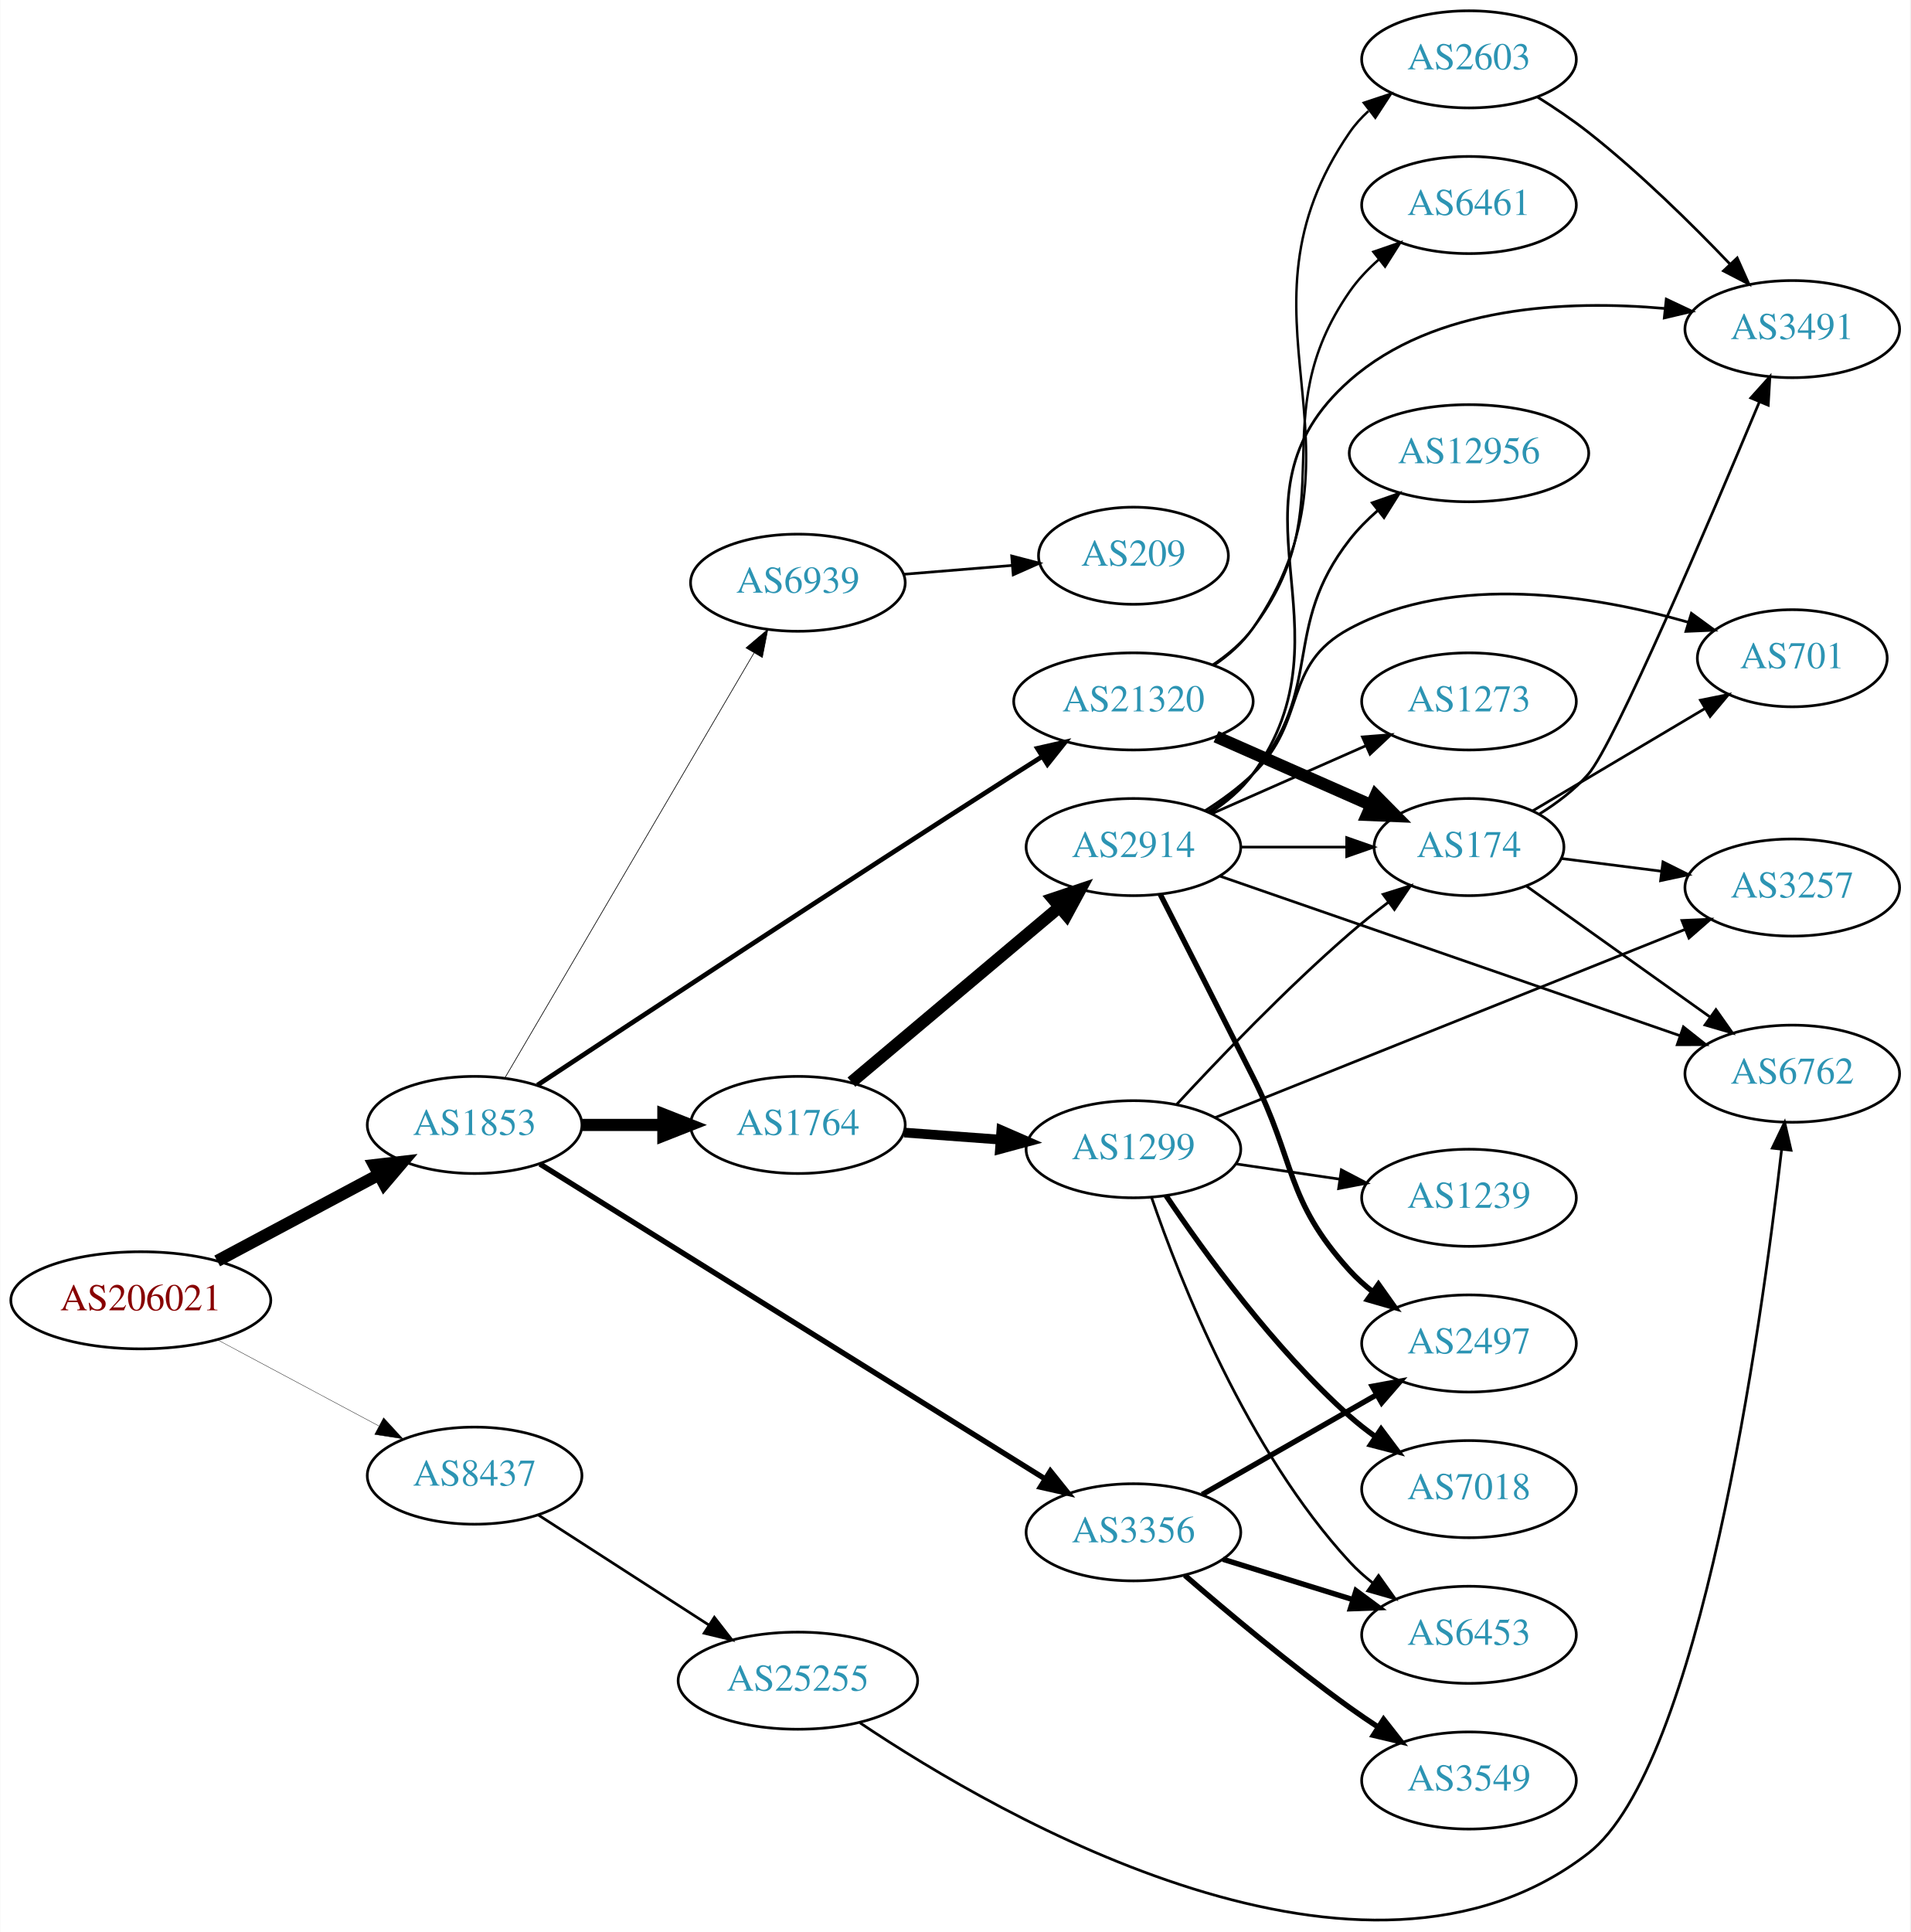
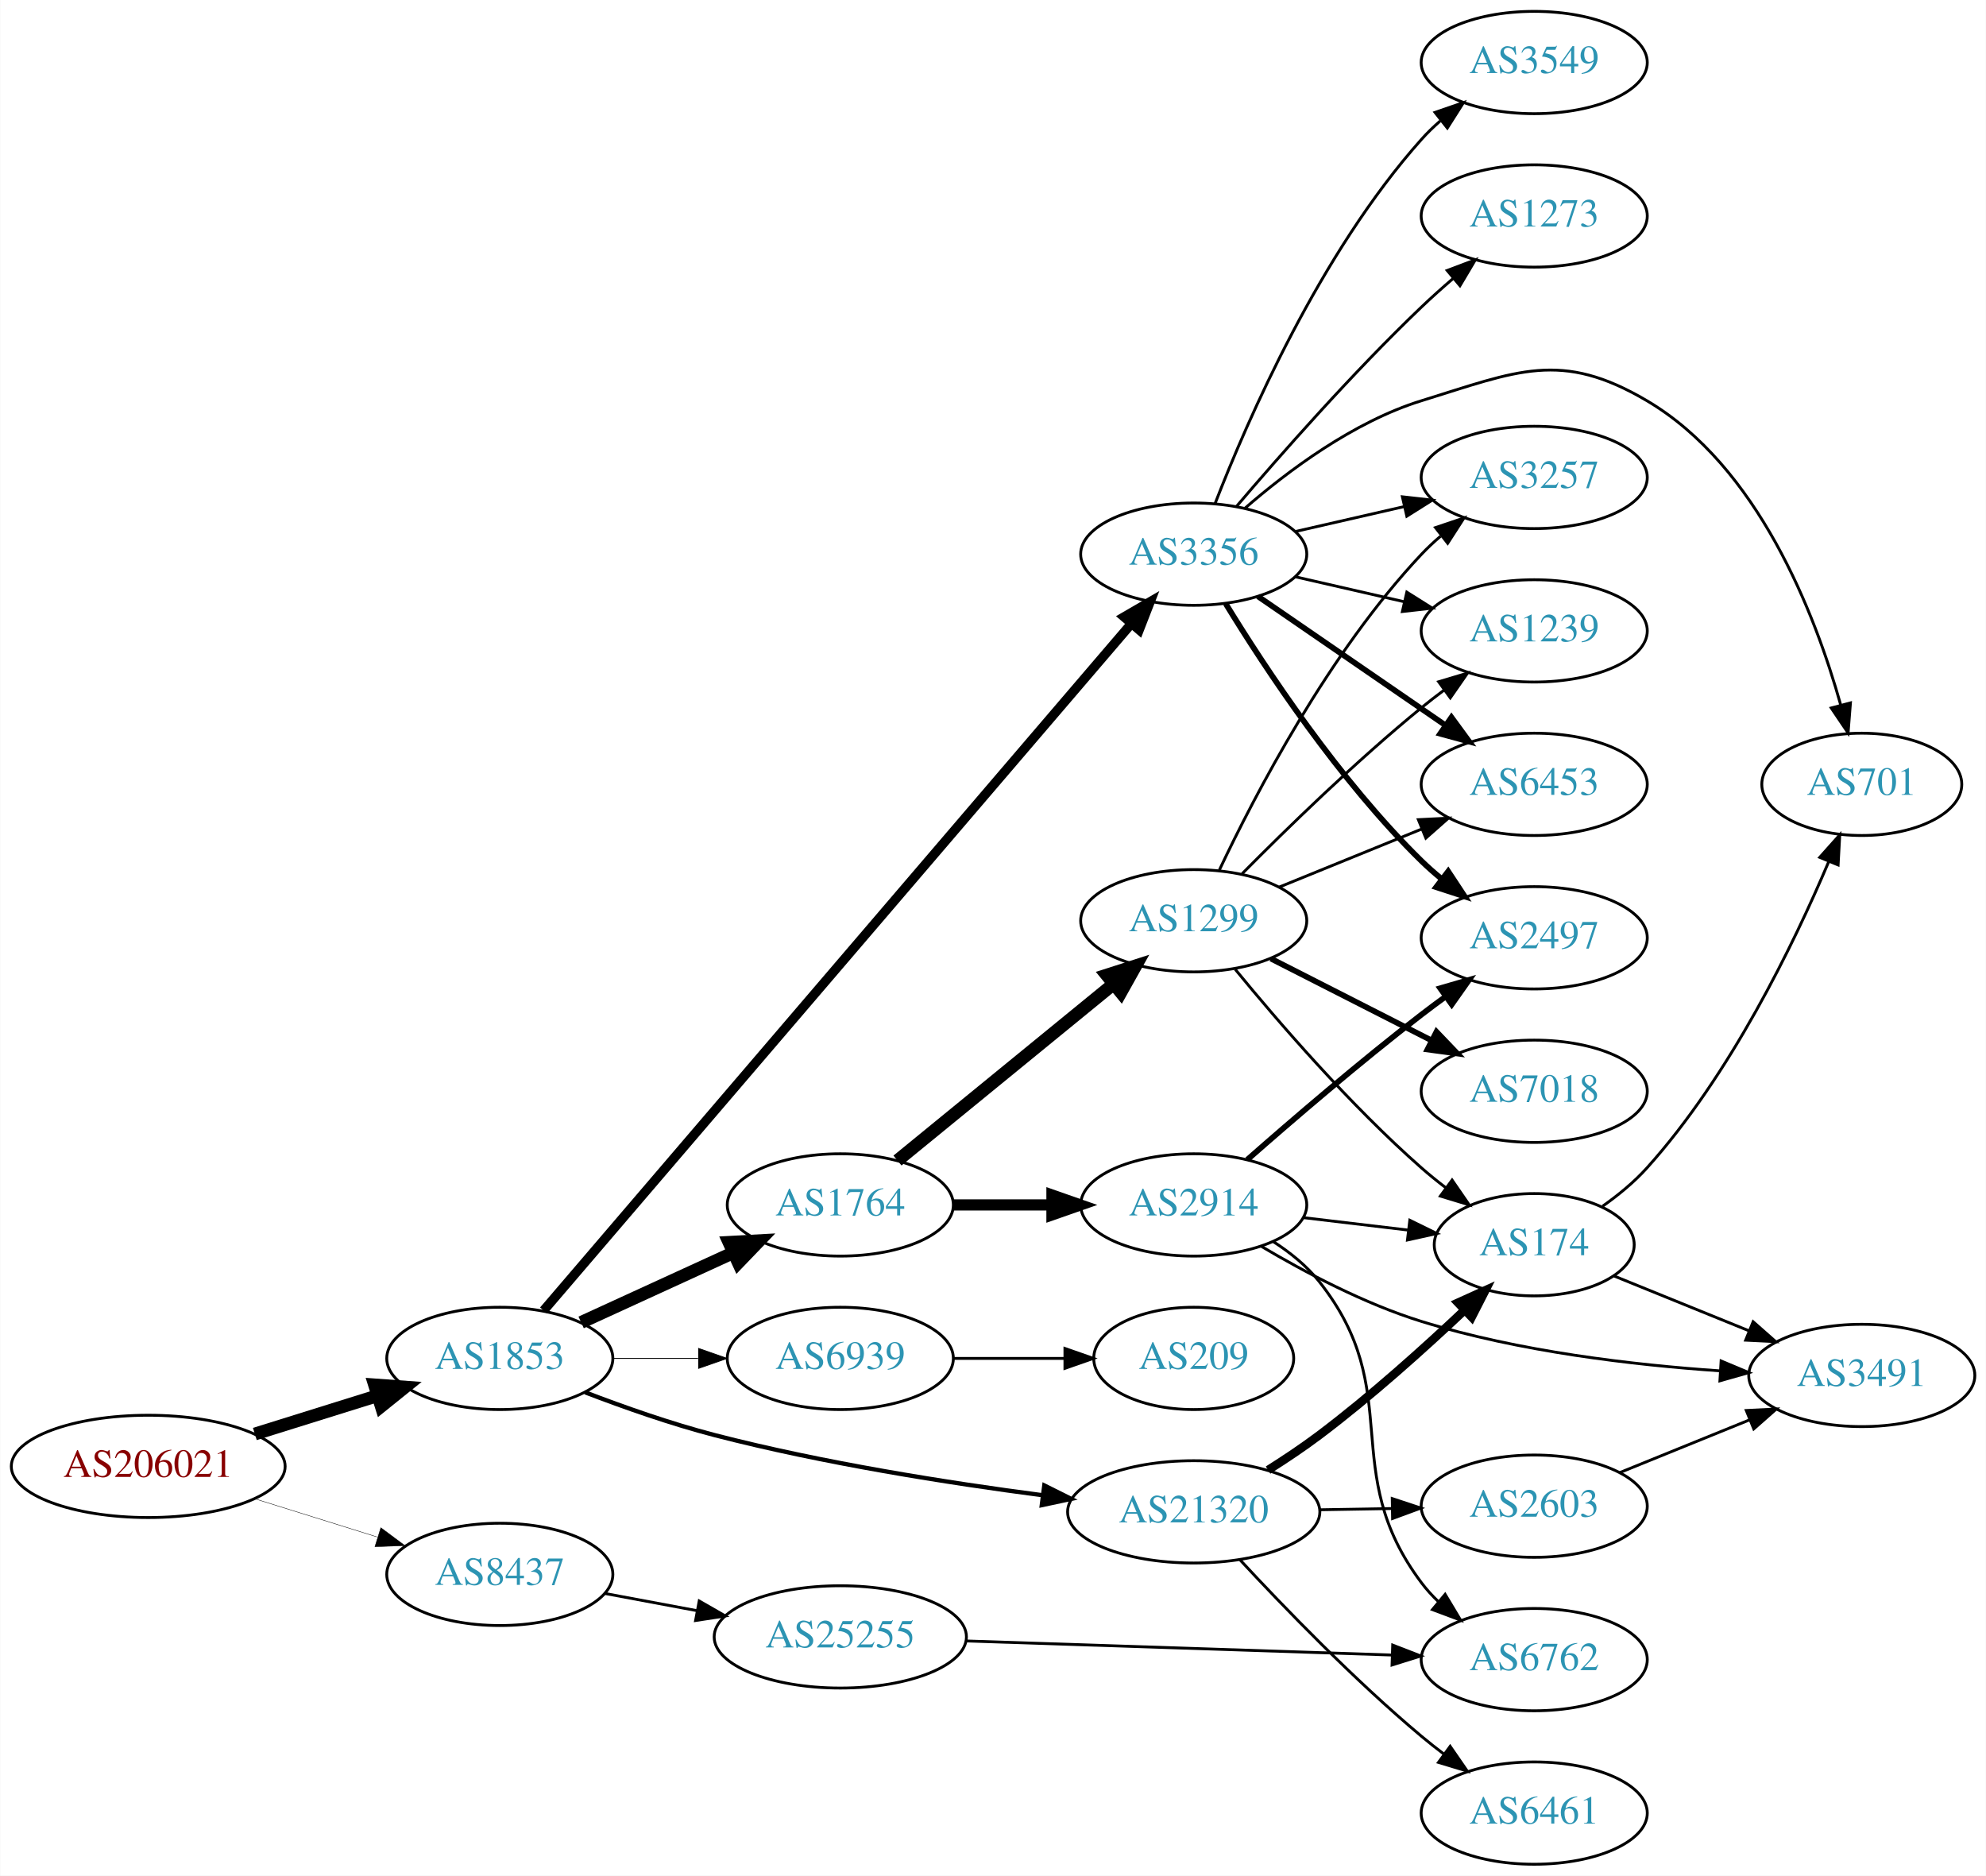
- <svg xmlns="http://www.w3.org/2000/svg" xmlns:xlink="http://www.w3.org/1999/xlink" width="708pt" height="716pt" viewBox="0.00 0.00 707.95 716.16">
-   <g id="graph0" class="graph" transform="scale(1 1) rotate(0) translate(4 712.159)">
-     <polygon fill="white" stroke="none" points="-4,4 -4,-712.159 703.954,-712.159 703.954,4 -4,4" />
+ <svg xmlns="http://www.w3.org/2000/svg" xmlns:xlink="http://www.w3.org/1999/xlink" width="699pt" height="660pt" viewBox="0.00 0.00 698.85 660.00">
+   <g id="graph0" class="graph" transform="scale(1 1) rotate(0) translate(4 656)">
+     <polygon fill="white" stroke="none" points="-4,4 -4,-656 694.855,-656 694.855,4 -4,4" />
    <g id="node1" class="node">
      <g id="a_node1">
        <a xlink:href="/asn/206021" xlink:title="AS206021 ~ Wirtschaftskammer Steiermark [AT]">
-           <ellipse fill="#ffffff" stroke="black" cx="48.096" cy="-230.159" rx="48.192" ry="18" />
-           <text text-anchor="middle" x="48.096" y="-226.459" font-family="Times,serif" font-size="14.00" fill="#880000">AS206021</text>
+           <ellipse fill="#ffffff" stroke="black" cx="48.096" cy="-140" rx="48.192" ry="18" />
+           <text text-anchor="middle" x="48.096" y="-136.3" font-family="Times,serif" font-size="14.00" fill="#880000">AS206021</text>
        </a>
      </g>
    </g>
    <g id="node2" class="node">
      <g id="a_node2">
        <a xlink:href="/asn/1853" xlink:title="AS1853 ~ ACOnet Backbone [AT]">
-           <ellipse fill="#ffffff" stroke="black" cx="171.838" cy="-295.159" rx="39.794" ry="18" />
-           <text text-anchor="middle" x="171.838" y="-291.459" font-family="Times,serif" font-size="14.00" fill="#2c94b3">AS1853</text>
+           <ellipse fill="#ffffff" stroke="black" cx="171.838" cy="-178" rx="39.794" ry="18" />
+           <text text-anchor="middle" x="171.838" y="-174.3" font-family="Times,serif" font-size="14.00" fill="#2c94b3">AS1853</text>
        </a>
      </g>
    </g>
    <g id="edge1" class="edge">
-       <path fill="none" stroke="black" stroke-width="4.5" d="M76.417,-244.746C94.129,-254.203 117.353,-266.603 136.336,-276.738" />
-       <polygon fill="black" stroke="black" stroke-width="4.5" points="134.596,-280.272 145.272,-281.509 138.305,-273.325 134.596,-280.272" />
+       <path fill="none" stroke="black" stroke-width="4.5" d="M85.622,-151.401C99.149,-155.623 114.595,-160.445 128.589,-164.812" />
+       <polygon fill="black" stroke="black" stroke-width="4.5" points="127.754,-168.677 138.473,-167.898 130.1,-161.159 127.754,-168.677" />
    </g>
    <g id="node3" class="node">
      <g id="a_node3">
        <a xlink:href="/asn/8437" xlink:title="AS8437 ~ Hutchison Drei Austria GmbH [AT]">
-           <ellipse fill="#ffffff" stroke="black" cx="171.838" cy="-165.159" rx="39.794" ry="18" />
-           <text text-anchor="middle" x="171.838" y="-161.459" font-family="Times,serif" font-size="14.00" fill="#2c94b3">AS8437</text>
+           <ellipse fill="#ffffff" stroke="black" cx="171.838" cy="-102" rx="39.794" ry="18" />
+           <text text-anchor="middle" x="171.838" y="-98.3" font-family="Times,serif" font-size="14.00" fill="#2c94b3">AS8437</text>
        </a>
      </g>
    </g>
    <g id="edge2" class="edge">
-       <path fill="none" stroke="black" stroke-width="0.132" d="M76.417,-215.572C94.129,-206.115 117.353,-193.715 136.336,-183.58" />
-       <polygon fill="black" stroke="black" stroke-width="0.132" points="138.099,-186.607 145.272,-178.809 134.802,-180.432 138.099,-186.607" />
+       <path fill="none" stroke="black" stroke-width="0.141" d="M85.622,-128.599C99.149,-124.377 114.595,-119.555 128.589,-115.188" />
+       <polygon fill="black" stroke="black" stroke-width="0.141" points="129.97,-118.423 138.473,-112.102 127.884,-111.741 129.97,-118.423" />
    </g>
    <g id="node4" class="node">
      <g id="a_node4">
-         <a xlink:href="/asn/1764" xlink:title="AS1764 ~ NEXTLAYER-AS [AT]">
-           <ellipse fill="#ffffff" stroke="black" cx="291.681" cy="-295.159" rx="39.794" ry="18" />
-           <text text-anchor="middle" x="291.681" y="-291.459" font-family="Times,serif" font-size="14.00" fill="#2c94b3">AS1764</text>
+         <a xlink:href="/asn/3356" xlink:title="AS3356 ~ Level 3 Parent, LLC [US]">
+           <ellipse fill="#ffffff" stroke="black" cx="416.073" cy="-461" rx="39.794" ry="18" />
+           <text text-anchor="middle" x="416.073" y="-457.3" font-family="Times,serif" font-size="14.00" fill="#2c94b3">AS3356</text>
        </a>
      </g>
    </g>
    <g id="edge3" class="edge">
-       <path fill="none" stroke="black" stroke-width="4.5" d="M211.751,-295.159C221.304,-295.159 231.654,-295.159 241.616,-295.159" />
-       <polygon fill="black" stroke="black" stroke-width="4.5" points="241.809,-299.097 251.809,-295.159 241.809,-291.222 241.809,-299.097" />
+       <path fill="none" stroke="black" stroke-width="3.3" d="M187.265,-194.855C228.33,-242.83 345.979,-380.278 394.137,-436.541" />
+       <polygon fill="black" stroke="black" stroke-width="3.3" points="391.559,-438.912 400.721,-444.233 396.877,-434.36 391.559,-438.912" />
    </g>
    <g id="node5" class="node">
      <g id="a_node5">
        <a xlink:href="/asn/21320" xlink:title="AS21320 ~ GEANT Vereniging [EU]">
-           <ellipse fill="#ffffff" stroke="black" cx="416.073" cy="-452.159" rx="44.393" ry="18" />
-           <text text-anchor="middle" x="416.073" y="-448.459" font-family="Times,serif" font-size="14.00" fill="#2c94b3">AS21320</text>
+           <ellipse fill="#ffffff" stroke="black" cx="416.073" cy="-124" rx="44.393" ry="18" />
+           <text text-anchor="middle" x="416.073" y="-120.3" font-family="Times,serif" font-size="14.00" fill="#2c94b3">AS21320</text>
        </a>
      </g>
    </g>
    <g id="edge4" class="edge">
-       <path fill="none" stroke="black" stroke-width="1.75" d="M195.131,-309.927C231.836,-334.195 307.362,-383.934 371.877,-425.159 375.218,-427.295 378.715,-429.51 382.209,-431.713" />
-       <polygon fill="black" stroke="black" stroke-width="1.75" points="380.472,-434.755 390.802,-437.107 384.194,-428.826 380.472,-434.755" />
+       <path fill="none" stroke="black" stroke-width="1.5" d="M201.865,-166.066C215.521,-160.825 232.142,-154.973 247.484,-151 285.62,-141.124 329.623,-134.2 362.968,-129.838" />
+       <polygon fill="black" stroke="black" stroke-width="1.5" points="363.478,-133.302 372.956,-128.566 362.593,-126.358 363.478,-133.302" />
    </g>
    <g id="node6" class="node">
      <g id="a_node6">
-         <a xlink:href="/asn/3356" xlink:title="AS3356 ~ Level 3 Parent, LLC [US]">
-           <ellipse fill="#ffffff" stroke="black" cx="416.073" cy="-144.159" rx="39.794" ry="18" />
-           <text text-anchor="middle" x="416.073" y="-140.459" font-family="Times,serif" font-size="14.00" fill="#2c94b3">AS3356</text>
+         <a xlink:href="/asn/1764" xlink:title="AS1764 ~ NEXTLAYER-AS [AT]">
+           <ellipse fill="#ffffff" stroke="black" cx="291.681" cy="-232" rx="39.794" ry="18" />
+           <text text-anchor="middle" x="291.681" y="-228.3" font-family="Times,serif" font-size="14.00" fill="#2c94b3">AS1764</text>
        </a>
      </g>
    </g>
    <g id="edge5" class="edge">
-       <path fill="none" stroke="black" stroke-width="2" d="M196.064,-280.681C239.652,-253.509 333.763,-194.845 383.223,-164.013" />
-       <polygon fill="black" stroke="black" stroke-width="2" points="385.282,-166.854 391.917,-158.594 381.579,-160.914 385.282,-166.854" />
+       <path fill="none" stroke="black" stroke-width="4.5" d="M200.467,-190.661C216.424,-197.973 236.694,-207.261 253.977,-215.181" />
+       <polygon fill="black" stroke="black" stroke-width="4.5" points="252.493,-218.832 263.225,-219.419 255.774,-211.673 252.493,-218.832" />
    </g>
    <g id="node7" class="node">
      <g id="a_node7">
        <a xlink:href="/asn/6939" xlink:title="AS6939 ~ Hurricane Electric LLC [US]">
-           <ellipse fill="#ffffff" stroke="black" cx="291.681" cy="-496.159" rx="39.794" ry="18" />
-           <text text-anchor="middle" x="291.681" y="-492.459" font-family="Times,serif" font-size="14.00" fill="#2c94b3">AS6939</text>
+           <ellipse fill="#ffffff" stroke="black" cx="291.681" cy="-178" rx="39.794" ry="18" />
+           <text text-anchor="middle" x="291.681" y="-174.3" font-family="Times,serif" font-size="14.00" fill="#2c94b3">AS6939</text>
        </a>
      </g>
    </g>
    <g id="edge6" class="edge">
-       <path fill="none" stroke="black" stroke-width="0.25" d="M183.09,-312.645C203.861,-348.075 251.01,-428.494 275.412,-470.115" />
-       <polygon fill="black" stroke="black" stroke-width="0.25" points="272.459,-472 280.537,-478.857 278.498,-468.46 272.459,-472" />
-     </g>
-     <g id="node24" class="node">
-       <g id="a_node24">
+       <path fill="none" stroke="black" stroke-width="0.3" d="M211.751,-178C221.304,-178 231.654,-178 241.616,-178" />
+       <polygon fill="black" stroke="black" stroke-width="0.3" points="241.809,-181.5 251.809,-178 241.809,-174.5 241.809,-181.5" />
+     </g>
+     <g id="node23" class="node">
+       <g id="a_node23">
        <a xlink:href="/asn/25255" xlink:title="AS25255 ~ ==&gt; TELE2 AUSTRIA &lt;== [AT]">
-           <ellipse fill="#ffffff" stroke="black" cx="291.681" cy="-89.159" rx="44.393" ry="18" />
-           <text text-anchor="middle" x="291.681" y="-85.459" font-family="Times,serif" font-size="14.00" fill="#2c94b3">AS25255</text>
-         </a>
-       </g>
-     </g>
-     <g id="edge28" class="edge">
-       <path fill="none" stroke="black" d="M195.559,-150.506C213.503,-138.933 238.761,-122.643 258.74,-109.758" />
-       <polygon fill="black" stroke="black" points="260.716,-112.649 267.222,-104.288 256.922,-106.766 260.716,-112.649" />
+           <ellipse fill="#ffffff" stroke="black" cx="291.681" cy="-80" rx="44.393" ry="18" />
+           <text text-anchor="middle" x="291.681" y="-76.3" font-family="Times,serif" font-size="14.00" fill="#2c94b3">AS25255</text>
+         </a>
+       </g>
+     </g>
+     <g id="edge29" class="edge">
+       <path fill="none" stroke="black" d="M208.835,-95.28C219.096,-93.364 230.455,-91.243 241.364,-89.207" />
+       <polygon fill="black" stroke="black" points="242.022,-92.644 251.21,-87.369 240.738,-85.763 242.022,-92.644" />
    </g>
    <g id="node8" class="node">
      <g id="a_node8">
-         <a xlink:href="/asn/1299" xlink:title="AS1299 ~ Telia Carrier [EU]">
-           <ellipse fill="#ffffff" stroke="black" cx="416.073" cy="-286.159" rx="39.794" ry="18" />
-           <text text-anchor="middle" x="416.073" y="-282.459" font-family="Times,serif" font-size="14.00" fill="#2c94b3">AS1299</text>
+         <a xlink:href="/asn/701" xlink:title="AS701 ~ UUNET [US]">
+           <ellipse fill="#ffffff" stroke="black" cx="651.208" cy="-380" rx="35.194" ry="18" />
+           <text text-anchor="middle" x="651.208" y="-376.3" font-family="Times,serif" font-size="14.00" fill="#2c94b3">AS701</text>
        </a>
      </g>
    </g>
    <g id="edge7" class="edge">
-       <path fill="none" stroke="black" stroke-width="3.6" d="M331.07,-292.336C342.348,-291.507 354.832,-290.589 366.651,-289.72" />
-       <polygon fill="black" stroke="black" stroke-width="3.6" points="367.103,-293.196 376.819,-288.972 366.589,-286.215 367.103,-293.196" />
+       <path fill="none" stroke="black" d="M433.994,-477.063C449.018,-490.136 472.257,-507.593 496.269,-515 529.944,-525.388 545.206,-532.902 575.562,-515 614.696,-491.921 634.743,-440.148 643.816,-407.844" />
+       <polygon fill="black" stroke="black" points="647.219,-408.663 646.386,-398.101 640.451,-406.878 647.219,-408.663" />
    </g>
    <g id="node9" class="node">
      <g id="a_node9">
-         <a xlink:href="/asn/2914" xlink:title="AS2914 ~ NTT America, Inc. [US]">
-           <ellipse fill="#ffffff" stroke="black" cx="416.073" cy="-398.159" rx="39.794" ry="18" />
-           <text text-anchor="middle" x="416.073" y="-394.459" font-family="Times,serif" font-size="14.00" fill="#2c94b3">AS2914</text>
+         <a xlink:href="/asn/2497" xlink:title="AS2497 ~ Internet Initiative Japan Inc. [JP]">
+           <ellipse fill="#ffffff" stroke="black" cx="535.915" cy="-326" rx="39.794" ry="18" />
+           <text text-anchor="middle" x="535.915" y="-322.3" font-family="Times,serif" font-size="14.00" fill="#2c94b3">AS2497</text>
        </a>
      </g>
    </g>
    <g id="edge8" class="edge">
-       <path fill="none" stroke="black" stroke-width="4.5" d="M311.536,-311.027C332.17,-328.392 365.401,-356.357 388.633,-375.909" />
-       <polygon fill="black" stroke="black" stroke-width="4.5" points="386.21,-379.016 396.397,-382.442 391.281,-372.99 386.21,-379.016" />
+       <path fill="none" stroke="black" stroke-width="2" d="M427.338,-443.56C441.147,-421.009 467.336,-381.278 496.269,-353 498.409,-350.908 500.726,-348.863 503.126,-346.894" />
+       <polygon fill="black" stroke="black" stroke-width="2" points="505.636,-349.382 511.468,-340.536 501.393,-343.815 505.636,-349.382" />
    </g>
    <g id="node10" class="node">
      <g id="a_node10">
-         <a xlink:href="/asn/174" xlink:title="AS174 ~ Cogent Communications [US]">
-           <ellipse fill="#ffffff" stroke="black" cx="540.465" cy="-398.159" rx="35.194" ry="18" />
-           <text text-anchor="middle" x="540.465" y="-394.459" font-family="Times,serif" font-size="14.00" fill="#2c94b3">AS174</text>
-         </a>
-       </g>
-     </g>
-     <g id="edge16" class="edge">
-       <path fill="none" stroke="black" stroke-width="4.5" d="M446.7,-439.087C463.971,-431.467 485.862,-421.809 504.041,-413.788" />
-       <polygon fill="black" stroke="black" stroke-width="4.5" points="505.874,-417.283 513.434,-409.644 502.695,-410.078 505.874,-417.283" />
-     </g>
-     <g id="node15" class="node">
-       <g id="a_node15">
-         <a xlink:href="/asn/6461" xlink:title="AS6461 ~ Zayo Bandwidth [US]">
-           <ellipse fill="#ffffff" stroke="black" cx="540.465" cy="-636.159" rx="39.794" ry="18" />
-           <text text-anchor="middle" x="540.465" y="-632.459" font-family="Times,serif" font-size="14.00" fill="#2c94b3">AS6461</text>
-         </a>
-       </g>
-     </g>
-     <g id="edge14" class="edge">
-       <path fill="none" stroke="black" stroke-width="0.9" d="M445.551,-465.773C451.056,-469.474 456.328,-473.934 460.269,-479.159 495.086,-525.313 463.301,-556.667 496.269,-604.159 499.252,-608.457 503.001,-612.408 507.036,-615.956" />
-       <polygon fill="black" stroke="black" stroke-width="0.9" points="505.009,-618.815 515.024,-622.271 509.35,-613.324 505.009,-618.815" />
-     </g>
-     <g id="node16" class="node">
-       <g id="a_node16">
-         <a xlink:href="/asn/2603" xlink:title="AS2603 ~ NORDUnet [NO]">
-           <ellipse fill="#ffffff" stroke="black" cx="540.465" cy="-690.159" rx="39.794" ry="18" />
-           <text text-anchor="middle" x="540.465" y="-686.459" font-family="Times,serif" font-size="14.00" fill="#2c94b3">AS2603</text>
-         </a>
-       </g>
-     </g>
-     <g id="edge15" class="edge">
-       <path fill="none" stroke="black" stroke-width="0.9" d="M445.902,-465.52C451.385,-469.237 456.559,-473.768 460.269,-479.159 507.504,-547.806 449.034,-594.512 496.269,-663.159 498.224,-666 500.586,-668.603 503.185,-670.973" />
-       <polygon fill="black" stroke="black" stroke-width="0.9" points="501.467,-674.067 511.527,-677.393 505.737,-668.52 501.467,-674.067" />
-     </g>
-     <g id="node14" class="node">
-       <g id="a_node14">
        <a xlink:href="/asn/6453" xlink:title="AS6453 ~ TATA COMMUNICATIONS (AMERICA) INC [US]">
-           <ellipse fill="#ffffff" stroke="black" cx="540.465" cy="-106.159" rx="39.794" ry="18" />
-           <text text-anchor="middle" x="540.465" y="-102.459" font-family="Times,serif" font-size="14.00" fill="#2c94b3">AS6453</text>
-         </a>
-       </g>
-     </g>
-     <g id="edge24" class="edge">
-       <path fill="none" stroke="black" stroke-width="2" d="M449.23,-134.175C464.01,-129.586 481.733,-124.084 497.544,-119.175" />
-       <polygon fill="black" stroke="black" stroke-width="2" points="498.585,-122.516 507.098,-116.208 496.509,-115.831 498.585,-122.516" />
-     </g>
-     <g id="node20" class="node">
-       <g id="a_node20">
-         <a xlink:href="/asn/2497" xlink:title="AS2497 ~ Internet Initiative Japan Inc. [JP]">
-           <ellipse fill="#ffffff" stroke="black" cx="540.465" cy="-214.159" rx="39.794" ry="18" />
-           <text text-anchor="middle" x="540.465" y="-210.459" font-family="Times,serif" font-size="14.00" fill="#2c94b3">AS2497</text>
-         </a>
-       </g>
-     </g>
-     <g id="edge26" class="edge">
-       <path fill="none" stroke="black" stroke-width="2" d="M441.546,-158.156C460.141,-168.791 485.914,-183.532 506.352,-195.221" />
-       <polygon fill="black" stroke="black" stroke-width="2" points="504.615,-198.259 515.034,-200.186 508.091,-192.183 504.615,-198.259" />
-     </g>
-     <g id="node23" class="node">
-       <g id="a_node23">
-         <a xlink:href="/asn/3549" xlink:title="AS3549 ~ Level 3 Parent, LLC [US]">
-           <ellipse fill="#ffffff" stroke="black" cx="540.465" cy="-52.159" rx="39.794" ry="18" />
-           <text text-anchor="middle" x="540.465" y="-48.459" font-family="Times,serif" font-size="14.00" fill="#2c94b3">AS3549</text>
-         </a>
-       </g>
-     </g>
-     <g id="edge25" class="edge">
-       <path fill="none" stroke="black" stroke-width="2" d="M435.104,-128.233C450.821,-114.628 474.455,-94.829 496.269,-79.159 499.663,-76.721 503.275,-74.263 506.91,-71.876" />
-       <polygon fill="black" stroke="black" stroke-width="2" points="508.807,-74.817 515.34,-66.476 505.031,-68.923 508.807,-74.817" />
-     </g>
-     <g id="node25" class="node">
-       <g id="a_node25">
-         <a xlink:href="/asn/209" xlink:title="AS209 ~ CenturyLink Communications, LLC [US]">
-           <ellipse fill="#ffffff" stroke="black" cx="416.073" cy="-506.159" rx="35.194" ry="18" />
-           <text text-anchor="middle" x="416.073" y="-502.459" font-family="Times,serif" font-size="14.00" fill="#2c94b3">AS209</text>
-         </a>
-       </g>
-     </g>
-     <g id="edge34" class="edge">
-       <path fill="none" stroke="black" d="M330.735,-499.268C343.471,-500.309 357.774,-501.477 370.934,-502.553" />
-       <polygon fill="black" stroke="black" points="370.939,-506.065 381.19,-503.391 371.509,-499.088 370.939,-506.065" />
+           <ellipse fill="#ffffff" stroke="black" cx="535.915" cy="-380" rx="39.794" ry="18" />
+           <text text-anchor="middle" x="535.915" y="-376.3" font-family="Times,serif" font-size="14.00" fill="#2c94b3">AS6453</text>
+         </a>
+       </g>
    </g>
    <g id="edge9" class="edge">
-       <path fill="none" stroke="black" d="M432.161,-302.833C447.609,-319.551 472.637,-345.681 496.269,-366.159 500.787,-370.075 505.749,-374.034 510.65,-377.771" />
-       <polygon fill="black" stroke="black" points="508.639,-380.637 518.75,-383.802 512.819,-375.022 508.639,-380.637" />
+       <path fill="none" stroke="black" stroke-width="2" d="M438.687,-446.143C457.175,-433.435 483.989,-415.005 504.619,-400.825" />
+       <polygon fill="black" stroke="black" stroke-width="2" points="506.781,-403.586 513.039,-395.037 502.815,-397.817 506.781,-403.586" />
    </g>
    <g id="node11" class="node">
      <g id="a_node11">
        <a xlink:href="/asn/3257" xlink:title="AS3257 ~ GTT [DE]">
-           <ellipse fill="#ffffff" stroke="black" cx="660.307" cy="-383.159" rx="39.794" ry="18" />
-           <text text-anchor="middle" x="660.307" y="-379.459" font-family="Times,serif" font-size="14.00" fill="#2c94b3">AS3257</text>
+           <ellipse fill="#ffffff" stroke="black" cx="535.915" cy="-488" rx="39.794" ry="18" />
+           <text text-anchor="middle" x="535.915" y="-484.3" font-family="Times,serif" font-size="14.00" fill="#2c94b3">AS3257</text>
        </a>
      </g>
    </g>
    <g id="edge10" class="edge">
-       <path fill="none" stroke="black" d="M446.292,-297.86C489.85,-315.302 571.876,-348.148 620.446,-367.598" />
-       <polygon fill="black" stroke="black" points="619.4,-370.949 629.985,-371.417 622.002,-364.45 619.4,-370.949" />
+       <path fill="none" stroke="black" d="M451.792,-468.955C463.792,-471.704 477.413,-474.825 490.105,-477.733" />
+       <polygon fill="black" stroke="black" points="489.508,-481.187 500.037,-480.009 491.071,-474.364 489.508,-481.187" />
    </g>
    <g id="node12" class="node">
      <g id="a_node12">
-         <a xlink:href="/asn/7018" xlink:title="AS7018 ~ AT&amp;T Services, Inc. [US]">
-           <ellipse fill="#ffffff" stroke="black" cx="540.465" cy="-160.159" rx="39.794" ry="18" />
-           <text text-anchor="middle" x="540.465" y="-156.459" font-family="Times,serif" font-size="14.00" fill="#2c94b3">AS7018</text>
+         <a xlink:href="/asn/1239" xlink:title="AS1239 ~ Sprint [US]">
+           <ellipse fill="#ffffff" stroke="black" cx="535.915" cy="-434" rx="39.794" ry="18" />
+           <text text-anchor="middle" x="535.915" y="-430.3" font-family="Times,serif" font-size="14.00" fill="#2c94b3">AS1239</text>
        </a>
      </g>
    </g>
    <g id="edge11" class="edge">
-       <path fill="none" stroke="black" stroke-width="2" d="M428.17,-268.941C442.264,-247.949 468.156,-212.184 496.269,-187.159 499.231,-184.522 502.481,-181.981 505.827,-179.582" />
-       <polygon fill="black" stroke="black" stroke-width="2" points="507.88,-182.419 514.232,-173.94 503.979,-176.607 507.88,-182.419" />
+       <path fill="none" stroke="black" d="M451.792,-453.045C463.792,-450.296 477.413,-447.175 490.105,-444.267" />
+       <polygon fill="black" stroke="black" points="491.071,-447.636 500.037,-441.991 489.508,-440.813 491.071,-447.636" />
    </g>
    <g id="node13" class="node">
      <g id="a_node13">
-         <a xlink:href="/asn/1239" xlink:title="AS1239 ~ Sprint [US]">
-           <ellipse fill="#ffffff" stroke="black" cx="540.465" cy="-268.159" rx="39.794" ry="18" />
-           <text text-anchor="middle" x="540.465" y="-264.459" font-family="Times,serif" font-size="14.00" fill="#2c94b3">AS1239</text>
+         <a xlink:href="/asn/3549" xlink:title="AS3549 ~ Level 3 Parent, LLC [US]">
+           <ellipse fill="#ffffff" stroke="black" cx="535.915" cy="-634" rx="39.794" ry="18" />
+           <text text-anchor="middle" x="535.915" y="-630.3" font-family="Times,serif" font-size="14.00" fill="#2c94b3">AS3549</text>
        </a>
      </g>
    </g>
    <g id="edge12" class="edge">
-       <path fill="none" stroke="black" d="M454.126,-280.71C466.229,-278.93 479.832,-276.929 492.561,-275.057" />
-       <polygon fill="black" stroke="black" points="493.153,-278.508 502.537,-273.59 492.134,-271.582 493.153,-278.508" />
+       <path fill="none" stroke="black" d="M423.585,-478.806C434.923,-508.051 460.541,-566.997 496.269,-607 498.262,-609.232 500.474,-611.377 502.803,-613.415" />
+       <polygon fill="black" stroke="black" points="500.996,-616.448 511.014,-619.898 505.334,-610.954 500.996,-616.448" />
+     </g>
+     <g id="node14" class="node">
+       <g id="a_node14">
+         <a xlink:href="/asn/1273" xlink:title="AS1273 ~ Vodafone Group PLC [EU]">
+           <ellipse fill="#ffffff" stroke="black" cx="535.915" cy="-580" rx="39.794" ry="18" />
+           <text text-anchor="middle" x="535.915" y="-576.3" font-family="Times,serif" font-size="14.00" fill="#2c94b3">AS1273</text>
+         </a>
+       </g>
    </g>
    <g id="edge13" class="edge">
-       <path fill="none" stroke="black" d="M422.799,-268.259C433.307,-237.634 458.15,-174.497 496.269,-133.159 498.817,-130.396 501.709,-127.806 504.762,-125.408" />
-       <polygon fill="black" stroke="black" points="506.943,-128.152 513.088,-119.522 502.902,-122.436 506.943,-128.152" />
-     </g>
-     <g id="edge20" class="edge">
-       <path fill="none" stroke="black" d="M455.798,-398.159C468.287,-398.159 482.226,-398.159 495.09,-398.159" />
-       <polygon fill="black" stroke="black" points="495.128,-401.659 505.128,-398.159 495.128,-394.659 495.128,-401.659" />
+       <path fill="none" stroke="black" d="M431.016,-477.673C446.348,-495.675 472.034,-524.876 496.269,-548 499.786,-551.356 503.607,-554.77 507.431,-558.057" />
+       <polygon fill="black" stroke="black" points="505.28,-560.821 515.191,-564.566 509.779,-555.458 505.28,-560.821" />
+     </g>
+     <g id="node15" class="node">
+       <g id="a_node15">
+         <a xlink:href="/asn/2603" xlink:title="AS2603 ~ NORDUnet [NO]">
+           <ellipse fill="#ffffff" stroke="black" cx="535.915" cy="-126" rx="39.794" ry="18" />
+           <text text-anchor="middle" x="535.915" y="-122.3" font-family="Times,serif" font-size="14.00" fill="#2c94b3">AS2603</text>
+         </a>
+       </g>
+     </g>
+     <g id="edge14" class="edge">
+       <path fill="none" stroke="black" d="M460.284,-124.733C468.596,-124.874 477.359,-125.023 485.841,-125.167" />
+       <polygon fill="black" stroke="black" points="485.942,-128.669 496,-125.34 486.061,-121.67 485.942,-128.669" />
+     </g>
+     <g id="node16" class="node">
+       <g id="a_node16">
+         <a xlink:href="/asn/6461" xlink:title="AS6461 ~ Zayo Bandwidth [US]">
+           <ellipse fill="#ffffff" stroke="black" cx="535.915" cy="-18" rx="39.794" ry="18" />
+           <text text-anchor="middle" x="535.915" y="-14.3" font-family="Times,serif" font-size="14.00" fill="#2c94b3">AS6461</text>
+         </a>
+       </g>
+     </g>
+     <g id="edge15" class="edge">
+       <path fill="none" stroke="black" d="M432.369,-107.106C447.776,-90.496 472.592,-64.821 496.269,-45 498.779,-42.898 501.448,-40.794 504.166,-38.74" />
+       <polygon fill="black" stroke="black" points="506.329,-41.495 512.351,-32.778 502.208,-35.837 506.329,-41.495" />
    </g>
    <g id="node17" class="node">
      <g id="a_node17">
-         <a xlink:href="/asn/3491" xlink:title="AS3491 ~ PCCW Global, Inc. [US]">
-           <ellipse fill="#ffffff" stroke="black" cx="660.307" cy="-590.159" rx="39.794" ry="18" />
-           <text text-anchor="middle" x="660.307" y="-586.459" font-family="Times,serif" font-size="14.00" fill="#2c94b3">AS3491</text>
-         </a>
-       </g>
-     </g>
-     <g id="edge17" class="edge">
-       <path fill="none" stroke="black" d="M444.364,-410.773C450.343,-414.644 456.118,-419.43 460.269,-425.159 499.478,-479.281 446.135,-526.964 496.269,-571.159 527.69,-598.859 576.78,-601.013 612.889,-597.825" />
-       <polygon fill="black" stroke="black" points="613.594,-601.271 623.173,-596.745 612.862,-594.309 613.594,-601.271" />
+         <a xlink:href="/asn/174" xlink:title="AS174 ~ Cogent Communications [US]">
+           <ellipse fill="#ffffff" stroke="black" cx="535.915" cy="-218" rx="35.194" ry="18" />
+           <text text-anchor="middle" x="535.915" y="-214.3" font-family="Times,serif" font-size="14.00" fill="#2c94b3">AS174</text>
+         </a>
+       </g>
+     </g>
+     <g id="edge16" class="edge">
+       <path fill="none" stroke="black" stroke-width="3" d="M442.234,-138.706C448.277,-142.514 454.615,-146.746 460.269,-151 478.232,-164.516 497.061,-181.438 511.314,-194.894" />
+       <polygon fill="black" stroke="black" stroke-width="3" points="509.076,-197.597 518.727,-201.969 513.909,-192.533 509.076,-197.597" />
+     </g>
+     <g id="node19" class="node">
+       <g id="a_node19">
+         <a xlink:href="/asn/1299" xlink:title="AS1299 ~ Telia Carrier [EU]">
+           <ellipse fill="#ffffff" stroke="black" cx="416.073" cy="-332" rx="39.794" ry="18" />
+           <text text-anchor="middle" x="416.073" y="-328.3" font-family="Times,serif" font-size="14.00" fill="#2c94b3">AS1299</text>
+         </a>
+       </g>
+     </g>
+     <g id="edge18" class="edge">
+       <path fill="none" stroke="black" stroke-width="4.5" d="M311.804,-247.625C332.163,-264.259 364.562,-290.731 387.639,-309.585" />
+       <polygon fill="black" stroke="black" stroke-width="4.5" points="385.444,-312.877 395.679,-316.155 390.427,-306.778 385.444,-312.877" />
+     </g>
+     <g id="node20" class="node">
+       <g id="a_node20">
+         <a xlink:href="/asn/2914" xlink:title="AS2914 ~ NTT America, Inc. [US]">
+           <ellipse fill="#ffffff" stroke="black" cx="416.073" cy="-232" rx="39.794" ry="18" />
+           <text text-anchor="middle" x="416.073" y="-228.3" font-family="Times,serif" font-size="14.00" fill="#2c94b3">AS2914</text>
+         </a>
+       </g>
+     </g>
+     <g id="edge19" class="edge">
+       <path fill="none" stroke="black" stroke-width="3.938" d="M331.406,-232C342.344,-232 354.395,-232 365.861,-232" />
+       <polygon fill="black" stroke="black" stroke-width="3.938" points="366.179,-235.5 376.179,-232 366.179,-228.5 366.179,-235.5" />
+     </g>
+     <g id="node24" class="node">
+       <g id="a_node24">
+         <a xlink:href="/asn/209" xlink:title="AS209 ~ CenturyLink Communications, LLC [US]">
+           <ellipse fill="#ffffff" stroke="black" cx="416.073" cy="-178" rx="35.194" ry="18" />
+           <text text-anchor="middle" x="416.073" y="-174.3" font-family="Times,serif" font-size="14.00" fill="#2c94b3">AS209</text>
+         </a>
+       </g>
+     </g>
+     <g id="edge31" class="edge">
+       <path fill="none" stroke="black" d="M331.406,-178C343.895,-178 357.834,-178 370.698,-178" />
+       <polygon fill="black" stroke="black" points="370.735,-181.5 380.735,-178 370.735,-174.5 370.735,-181.5" />
    </g>
    <g id="node18" class="node">
      <g id="a_node18">
-         <a xlink:href="/asn/701" xlink:title="AS701 ~ UUNET [US]">
-           <ellipse fill="#ffffff" stroke="black" cx="660.307" cy="-468.159" rx="35.194" ry="18" />
-           <text text-anchor="middle" x="660.307" y="-464.459" font-family="Times,serif" font-size="14.00" fill="#2c94b3">AS701</text>
-         </a>
-       </g>
-     </g>
-     <g id="edge18" class="edge">
-       <path fill="none" stroke="black" d="M442.602,-411.621C448.765,-415.521 455.066,-420.107 460.269,-425.159 480.962,-445.254 470.837,-465.549 496.269,-479.159 535.198,-499.993 587.053,-491.429 621.729,-481.512" />
-       <polygon fill="black" stroke="black" points="622.911,-484.811 631.467,-478.563 620.882,-478.112 622.911,-484.811" />
-     </g>
-     <g id="node19" class="node">
-       <g id="a_node19">
-         <a xlink:href="/asn/12956" xlink:title="AS12956 ~ TELXIUS [ES]">
-           <ellipse fill="#ffffff" stroke="black" cx="540.465" cy="-544.159" rx="44.393" ry="18" />
-           <text text-anchor="middle" x="540.465" y="-540.459" font-family="Times,serif" font-size="14.00" fill="#2c94b3">AS12956</text>
-         </a>
-       </g>
-     </g>
-     <g id="edge19" class="edge">
-       <path fill="none" stroke="black" d="M443.77,-411.238C449.767,-415.096 455.699,-419.758 460.269,-425.159 487.299,-457.104 470.521,-479.172 496.269,-512.159 499.269,-516.003 502.844,-519.611 506.635,-522.919" />
-       <polygon fill="black" stroke="black" points="504.6,-525.773 514.601,-529.268 508.962,-520.298 504.6,-525.773" />
-     </g>
-     <g id="edge21" class="edge">
-       <path fill="none" stroke="black" stroke-width="2" d="M426.041,-380.594C434.801,-363.418 448.496,-336.514 460.269,-313.159 476.373,-281.211 472.2,-267.63 496.269,-241.159 498.797,-238.378 501.677,-235.776 504.721,-233.371" />
-       <polygon fill="black" stroke="black" stroke-width="2" points="506.904,-236.114 513.036,-227.474 502.855,-230.404 506.904,-236.114" />
+         <a xlink:href="/asn/3491" xlink:title="AS3491 ~ PCCW Global, Inc. [US]">
+           <ellipse fill="#ffffff" stroke="black" cx="651.208" cy="-172" rx="39.794" ry="18" />
+           <text text-anchor="middle" x="651.208" y="-168.3" font-family="Times,serif" font-size="14.00" fill="#2c94b3">AS3491</text>
+         </a>
+       </g>
+     </g>
+     <g id="edge17" class="edge">
+       <path fill="none" stroke="black" d="M566.091,-137.846C579.967,-143.48 596.744,-150.292 611.653,-156.346" />
+       <polygon fill="black" stroke="black" points="610.549,-159.675 621.131,-160.194 613.183,-153.189 610.549,-159.675" />
+     </g>
+     <g id="edge32" class="edge">
+       <path fill="none" stroke="black" d="M559.982,-231.552C565.492,-235.45 571.071,-240.012 575.562,-245 604.897,-277.581 627.238,-323.695 639.535,-352.713" />
+       <polygon fill="black" stroke="black" points="636.407,-354.308 643.46,-362.213 642.876,-351.634 636.407,-354.308" />
+     </g>
+     <g id="edge33" class="edge">
+       <path fill="none" stroke="black" d="M564.052,-206.982C578.255,-201.215 595.892,-194.054 611.503,-187.715" />
+       <polygon fill="black" stroke="black" points="612.963,-190.9 620.912,-183.895 610.329,-184.414 612.963,-190.9" />
+     </g>
+     <g id="edge24" class="edge">
+       <path fill="none" stroke="black" d="M446.202,-343.865C461.358,-350.038 480.082,-357.665 496.416,-364.318" />
+       <polygon fill="black" stroke="black" points="495.131,-367.574 505.712,-368.105 497.771,-361.091 495.131,-367.574" />
+     </g>
+     <g id="edge22" class="edge">
+       <path fill="none" stroke="black" d="M425.082,-349.816C437.564,-376.231 463.645,-426.385 496.269,-461 498.321,-463.178 500.576,-465.284 502.933,-467.295" />
+       <polygon fill="black" stroke="black" points="501.156,-470.348 511.196,-473.73 505.457,-464.825 501.156,-470.348" />
+     </g>
+     <g id="edge23" class="edge">
+       <path fill="none" stroke="black" d="M433.106,-348.545C448.66,-364.261 473.226,-388.214 496.269,-407 498.806,-409.069 501.494,-411.15 504.224,-413.19" />
+       <polygon fill="black" stroke="black" points="502.275,-416.1 512.428,-419.129 506.38,-410.43 502.275,-416.1" />
+     </g>
+     <g id="edge20" class="edge">
+       <path fill="none" stroke="black" d="M430.658,-314.936C445.683,-296.599 471.109,-267.114 496.269,-245 498.931,-242.66 501.799,-240.338 504.727,-238.097" />
+       <polygon fill="black" stroke="black" points="507.006,-240.766 513.014,-232.04 502.875,-235.115 507.006,-240.766" />
    </g>
    <g id="node21" class="node">
      <g id="a_node21">
-         <a xlink:href="/asn/6762" xlink:title="AS6762 ~ TELECOM ITALIA SPARKLE S.p.A. [IT]">
-           <ellipse fill="#ffffff" stroke="black" cx="660.307" cy="-314.159" rx="39.794" ry="18" />
-           <text text-anchor="middle" x="660.307" y="-310.459" font-family="Times,serif" font-size="14.00" fill="#2c94b3">AS6762</text>
-         </a>
-       </g>
-     </g>
-     <g id="edge22" class="edge">
-       <path fill="none" stroke="black" d="M448.245,-387.35C491.759,-372.26 570.759,-344.865 618.79,-328.209" />
-       <polygon fill="black" stroke="black" points="619.954,-331.51 628.255,-324.927 617.66,-324.897 619.954,-331.51" />
+         <a xlink:href="/asn/7018" xlink:title="AS7018 ~ AT&amp;T Services, Inc. [US]">
+           <ellipse fill="#ffffff" stroke="black" cx="535.915" cy="-272" rx="39.794" ry="18" />
+           <text text-anchor="middle" x="535.915" y="-268.3" font-family="Times,serif" font-size="14.00" fill="#2c94b3">AS7018</text>
+         </a>
+       </g>
+     </g>
+     <g id="edge21" class="edge">
+       <path fill="none" stroke="black" stroke-width="2" d="M443.226,-318.684C459.856,-310.217 481.591,-299.15 499.726,-289.917" />
+       <polygon fill="black" stroke="black" stroke-width="2" points="501.512,-292.935 508.835,-285.279 498.336,-286.697 501.512,-292.935" />
+     </g>
+     <g id="edge25" class="edge">
+       <path fill="none" stroke="black" stroke-width="2" d="M434.924,-247.922C450.724,-261.814 474.576,-282.303 496.269,-299 499.011,-301.111 501.902,-303.261 504.817,-305.38" />
+       <polygon fill="black" stroke="black" stroke-width="2" points="502.82,-308.255 512.995,-311.209 506.884,-302.555 502.82,-308.255" />
+     </g>
+     <g id="edge26" class="edge">
+       <path fill="none" stroke="black" d="M454.683,-227.532C466.353,-226.145 479.311,-224.606 491.351,-223.176" />
+       <polygon fill="black" stroke="black" points="492.121,-226.609 501.638,-221.953 491.295,-219.658 492.121,-226.609" />
+     </g>
+     <g id="edge27" class="edge">
+       <path fill="none" stroke="black" d="M439.704,-217.525C455.06,-208.41 476.154,-197.228 496.269,-191 530.473,-180.41 570.676,-175.695 601.418,-173.609" />
+       <polygon fill="black" stroke="black" points="601.69,-177.099 611.459,-172.998 601.265,-170.112 601.69,-177.099" />
    </g>
    <g id="node22" class="node">
      <g id="a_node22">
-         <a xlink:href="/asn/1273" xlink:title="AS1273 ~ Vodafone Group PLC [EU]">
-           <ellipse fill="#ffffff" stroke="black" cx="540.465" cy="-452.159" rx="39.794" ry="18" />
-           <text text-anchor="middle" x="540.465" y="-448.459" font-family="Times,serif" font-size="14.00" fill="#2c94b3">AS1273</text>
-         </a>
-       </g>
-     </g>
-     <g id="edge23" class="edge">
-       <path fill="none" stroke="black" d="M445.152,-410.548C462.1,-418.025 483.897,-427.642 502.267,-435.747" />
-       <polygon fill="black" stroke="black" points="500.954,-438.994 511.516,-439.828 503.78,-432.589 500.954,-438.994" />
-     </g>
-     <g id="edge31" class="edge">
-       <path fill="none" stroke="black" d="M574.604,-393.941C586.092,-392.479 599.209,-390.809 611.632,-389.228" />
-       <polygon fill="black" stroke="black" points="612.376,-392.661 621.854,-387.926 611.492,-385.717 612.376,-392.661" />
-     </g>
-     <g id="edge33" class="edge">
-       <path fill="none" stroke="black" d="M566.688,-410.491C573.137,-414.508 579.654,-419.434 584.661,-425.159 594.333,-436.22 629.684,-519.111 648.053,-563.029" />
-       <polygon fill="black" stroke="black" points="644.936,-564.648 652.016,-572.53 651.396,-561.953 644.936,-564.648" />
+         <a xlink:href="/asn/6762" xlink:title="AS6762 ~ TELECOM ITALIA SPARKLE S.p.A. [IT]">
+           <ellipse fill="#ffffff" stroke="black" cx="535.915" cy="-72" rx="39.794" ry="18" />
+           <text text-anchor="middle" x="535.915" y="-68.3" font-family="Times,serif" font-size="14.00" fill="#2c94b3">AS6762</text>
+         </a>
+       </g>
+     </g>
+     <g id="edge28" class="edge">
+       <path fill="none" stroke="black" d="M444.022,-219.127C450.011,-215.263 455.876,-210.547 460.269,-205 491.157,-165.995 466.389,-138.783 496.269,-99 498.02,-96.669 500.032,-94.463 502.199,-92.394" />
+       <polygon fill="black" stroke="black" points="504.558,-94.984 510.005,-85.897 500.08,-89.604 504.558,-94.984" />
    </g>
    <g id="edge30" class="edge">
-       <path fill="none" stroke="black" d="M564.186,-411.656C582.282,-422.405 607.815,-437.572 627.872,-449.486" />
-       <polygon fill="black" stroke="black" points="626.271,-452.606 636.656,-454.704 629.846,-446.588 626.271,-452.606" />
-     </g>
-     <g id="edge32" class="edge">
-       <path fill="none" stroke="black" d="M561.723,-383.719C580.462,-370.361 608.543,-350.345 629.778,-335.208" />
-       <polygon fill="black" stroke="black" points="632.011,-337.914 638.123,-329.26 627.948,-332.214 632.011,-337.914" />
-     </g>
-     <g id="edge27" class="edge">
-       <path fill="none" stroke="black" d="M565.853,-676.192C572.164,-672.237 578.822,-667.751 584.661,-663.159 603.588,-648.273 622.973,-629.179 637.243,-614.253" />
-       <polygon fill="black" stroke="black" points="639.891,-616.546 644.21,-606.871 634.801,-611.741 639.891,-616.546" />
-     </g>
-     <g id="edge29" class="edge">
-       <path fill="none" stroke="black" d="M314.721,-73.511C367.242,-38.309 501.58,39.189 584.661,-25.159 626.186,-57.321 648.753,-219.761 656.349,-285.989" />
-       <polygon fill="black" stroke="black" points="652.891,-286.566 657.479,-296.117 659.848,-285.79 652.891,-286.566" />
+       <path fill="none" stroke="black" d="M335.987,-78.57C378.066,-77.18 441.874,-75.073 485.819,-73.621" />
+       <polygon fill="black" stroke="black" points="486.104,-77.114 495.983,-73.286 485.873,-70.118 486.104,-77.114" />
    </g>
  </g>
</svg>
